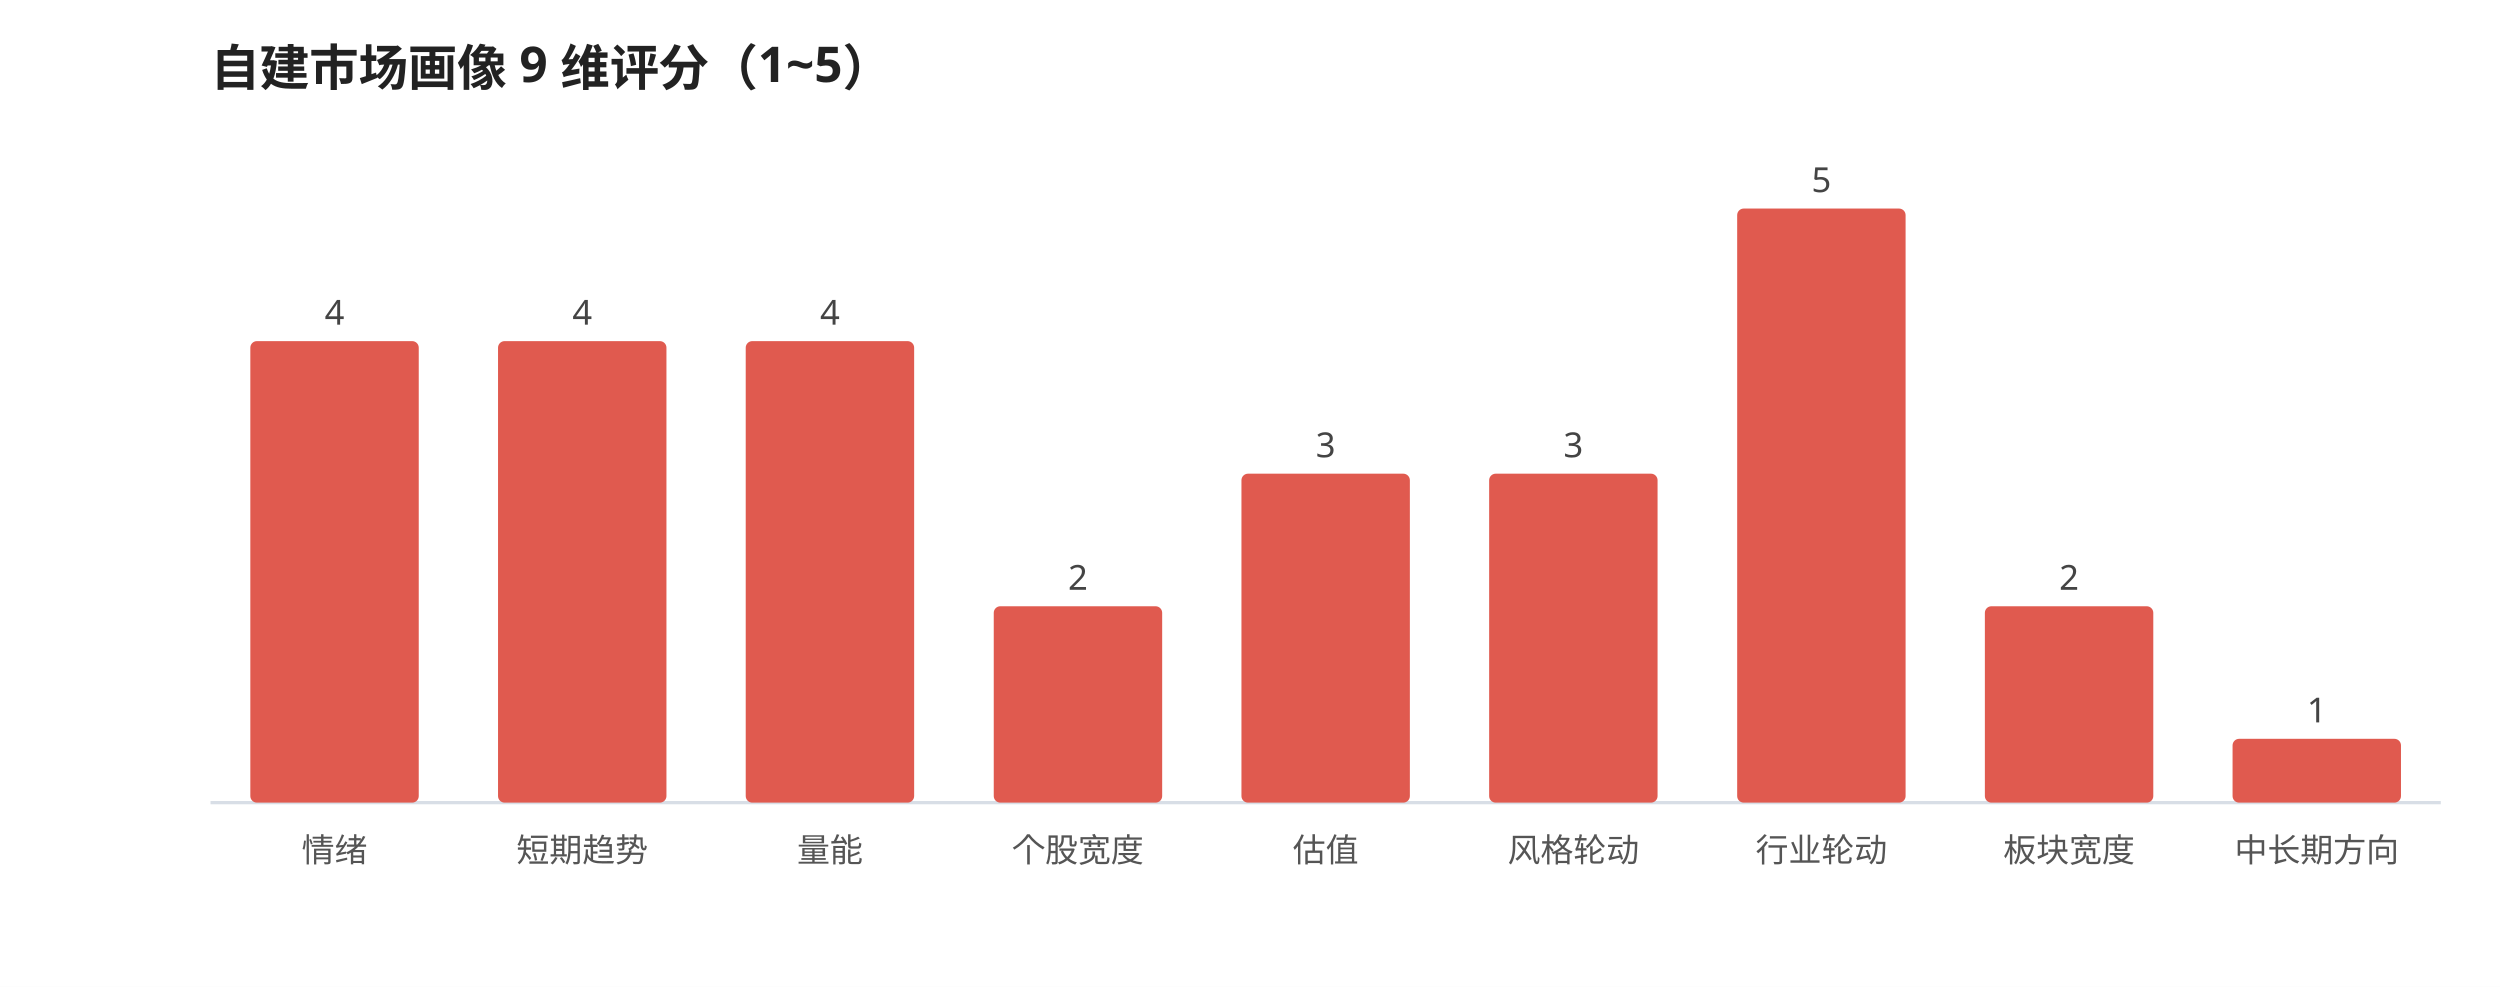
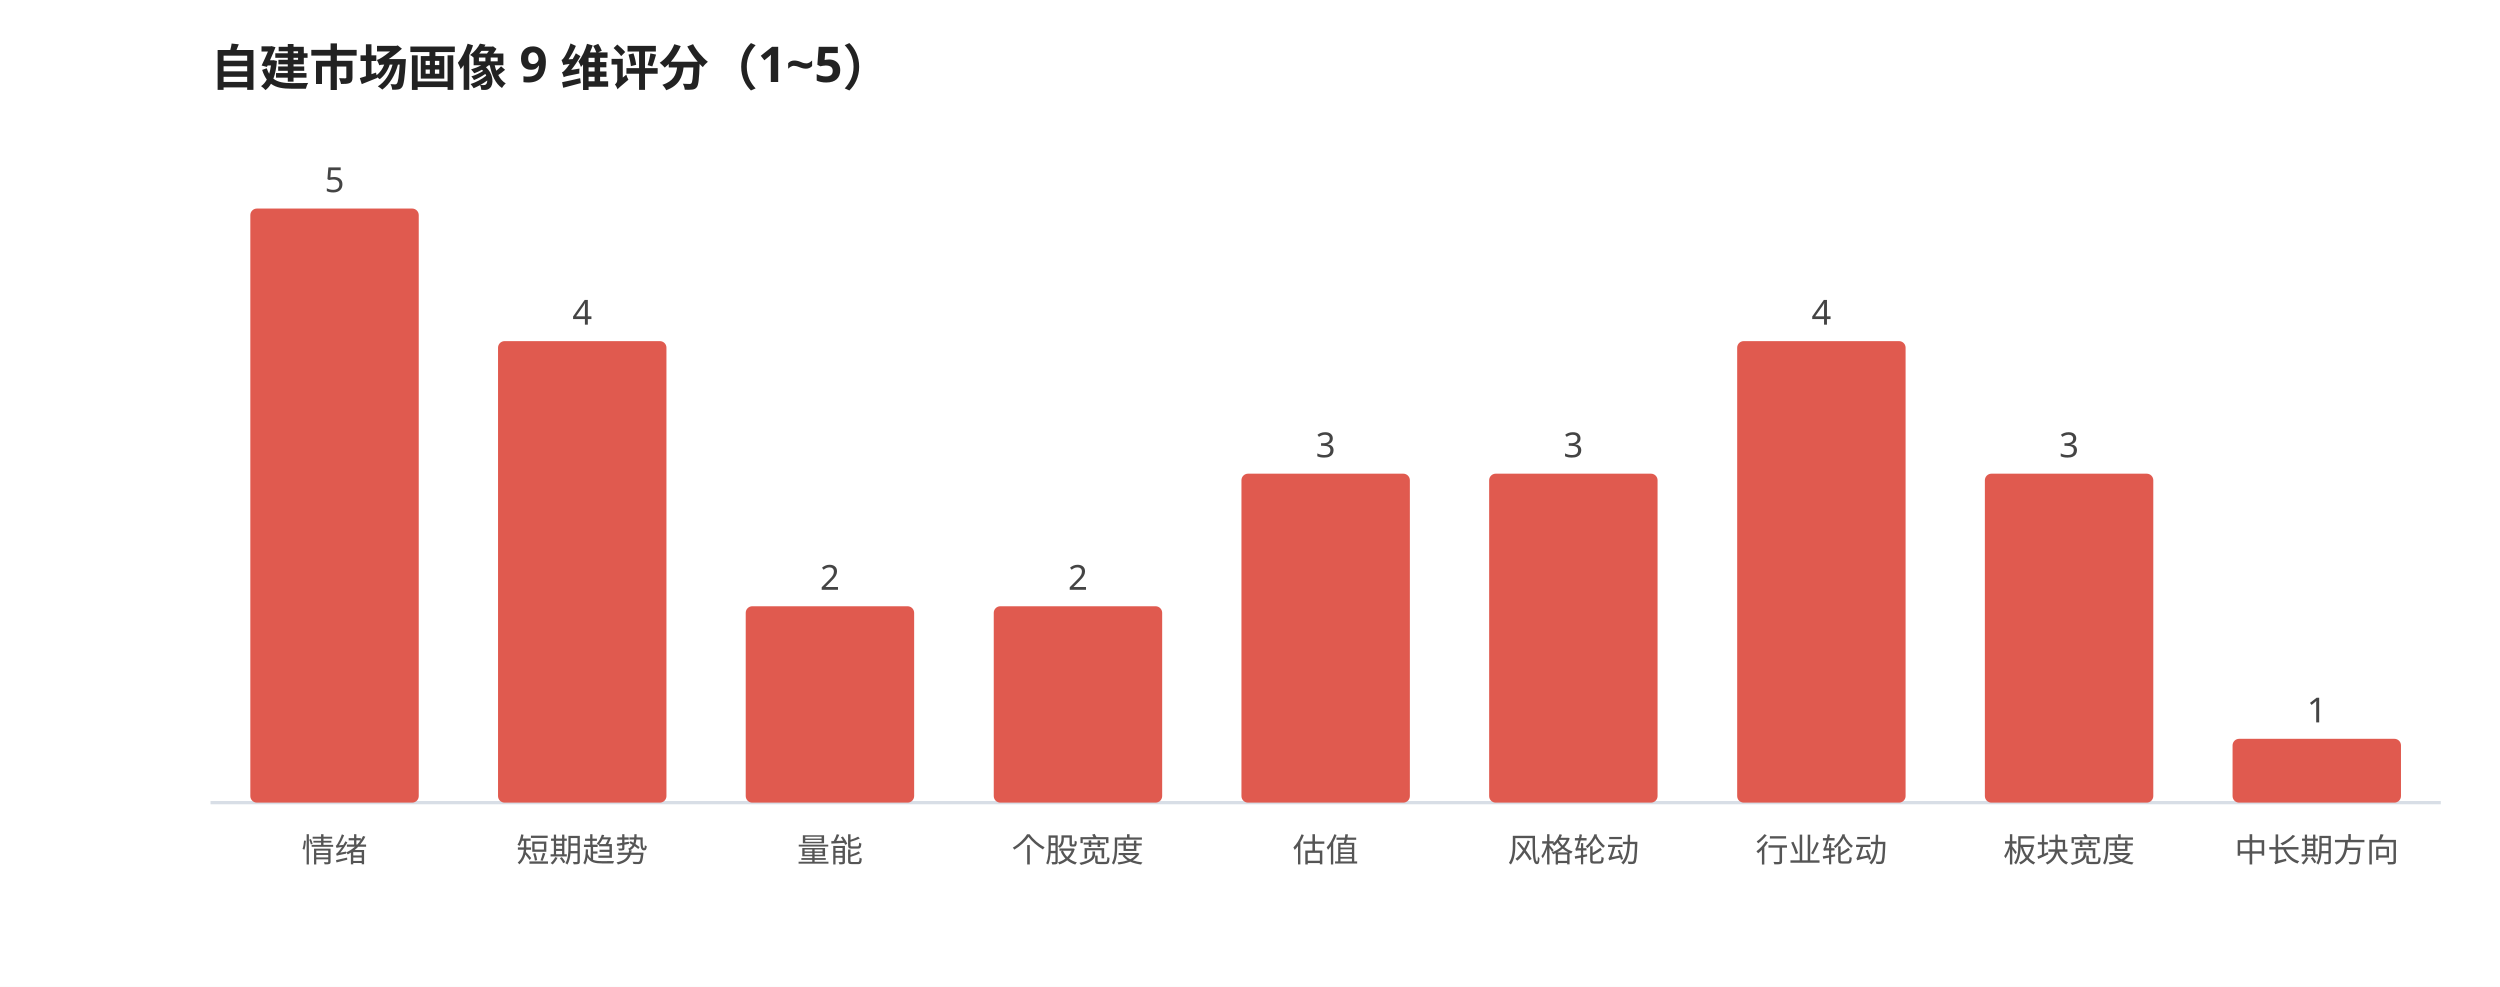
<svg xmlns="http://www.w3.org/2000/svg" viewBox="0 0 760 300" width="100%" style="max-width:760px;font-family:'WenQuanYi Micro Hei',sans-serif">
  <rect width="760" height="300" fill="#ffffff" />
  <text x="64" y="26" font-size="15" font-weight="600" fill="#222">自建市场画像 9 维评分（1~5）</text>
  <line x1="64" y1="244" x2="742" y2="244" stroke="#d8dee6" stroke-width="1" />
-   <rect x="76.1" y="103.7" width="51.2" height="140.3" rx="2" fill="#e05a4f" />
-   <text x="101.7" y="98.7" font-size="10.5" fill="#444" text-anchor="middle">4</text>
+   <rect x="76.1" y="63.4" width="51.2" height="180.6" rx="2" fill="#e05a4f" />
+   <text x="101.7" y="58.4" font-size="10.5" fill="#444" text-anchor="middle">5</text>
  <text x="101.7" y="262.0" font-size="10" fill="#555" text-anchor="middle">情绪</text>
  <rect x="151.4" y="103.7" width="51.2" height="140.3" rx="2" fill="#e05a4f" />
  <text x="177.0" y="98.7" font-size="10.5" fill="#444" text-anchor="middle">4</text>
  <text x="177.0" y="262.0" font-size="10" fill="#555" text-anchor="middle">短期趋势</text>
-   <rect x="226.7" y="103.7" width="51.2" height="140.3" rx="2" fill="#e05a4f" />
-   <text x="252.3" y="98.7" font-size="10.5" fill="#444" text-anchor="middle">4</text>
+   <rect x="226.7" y="184.3" width="51.2" height="59.7" rx="2" fill="#e05a4f" />
+   <text x="252.3" y="179.3" font-size="10.5" fill="#444" text-anchor="middle">2</text>
  <text x="252.3" y="262.0" font-size="10" fill="#555" text-anchor="middle">量能</text>
  <rect x="302.1" y="184.3" width="51.2" height="59.7" rx="2" fill="#e05a4f" />
  <text x="327.7" y="179.3" font-size="10.5" fill="#444" text-anchor="middle">2</text>
  <text x="327.7" y="262.0" font-size="10" fill="#555" text-anchor="middle">个股宽度</text>
  <rect x="377.4" y="144.0" width="51.2" height="100.0" rx="2" fill="#e05a4f" />
  <text x="403.0" y="139.0" font-size="10.5" fill="#444" text-anchor="middle">3</text>
  <text x="403.0" y="262.0" font-size="10" fill="#555" text-anchor="middle">估值</text>
  <rect x="452.7" y="144.0" width="51.2" height="100.0" rx="2" fill="#e05a4f" />
  <text x="478.3" y="139.0" font-size="10.5" fill="#444" text-anchor="middle">3</text>
  <text x="478.3" y="262.0" font-size="10" fill="#555" text-anchor="middle">风格轮动</text>
-   <rect x="528.1" y="63.4" width="51.2" height="180.6" rx="2" fill="#e05a4f" />
-   <text x="553.7" y="58.4" font-size="10.5" fill="#444" text-anchor="middle">5</text>
+   <rect x="528.1" y="103.7" width="51.2" height="140.3" rx="2" fill="#e05a4f" />
+   <text x="553.7" y="98.7" font-size="10.5" fill="#444" text-anchor="middle">4</text>
  <text x="553.7" y="262.0" font-size="10" fill="#555" text-anchor="middle">行业轮动</text>
-   <rect x="603.4" y="184.3" width="51.2" height="59.7" rx="2" fill="#e05a4f" />
-   <text x="629.0" y="179.3" font-size="10.5" fill="#444" text-anchor="middle">2</text>
+   <rect x="603.4" y="144.0" width="51.2" height="100.0" rx="2" fill="#e05a4f" />
+   <text x="629.0" y="139.0" font-size="10.5" fill="#444" text-anchor="middle">3</text>
  <text x="629.0" y="262.0" font-size="10" fill="#555" text-anchor="middle">板块宽度</text>
  <rect x="678.7" y="224.6" width="51.2" height="19.4" rx="2" fill="#e05a4f" />
  <text x="704.3" y="219.6" font-size="10.5" fill="#444" text-anchor="middle">1</text>
  <text x="704.3" y="262.0" font-size="10" fill="#555" text-anchor="middle">中长期方向</text>
</svg>
